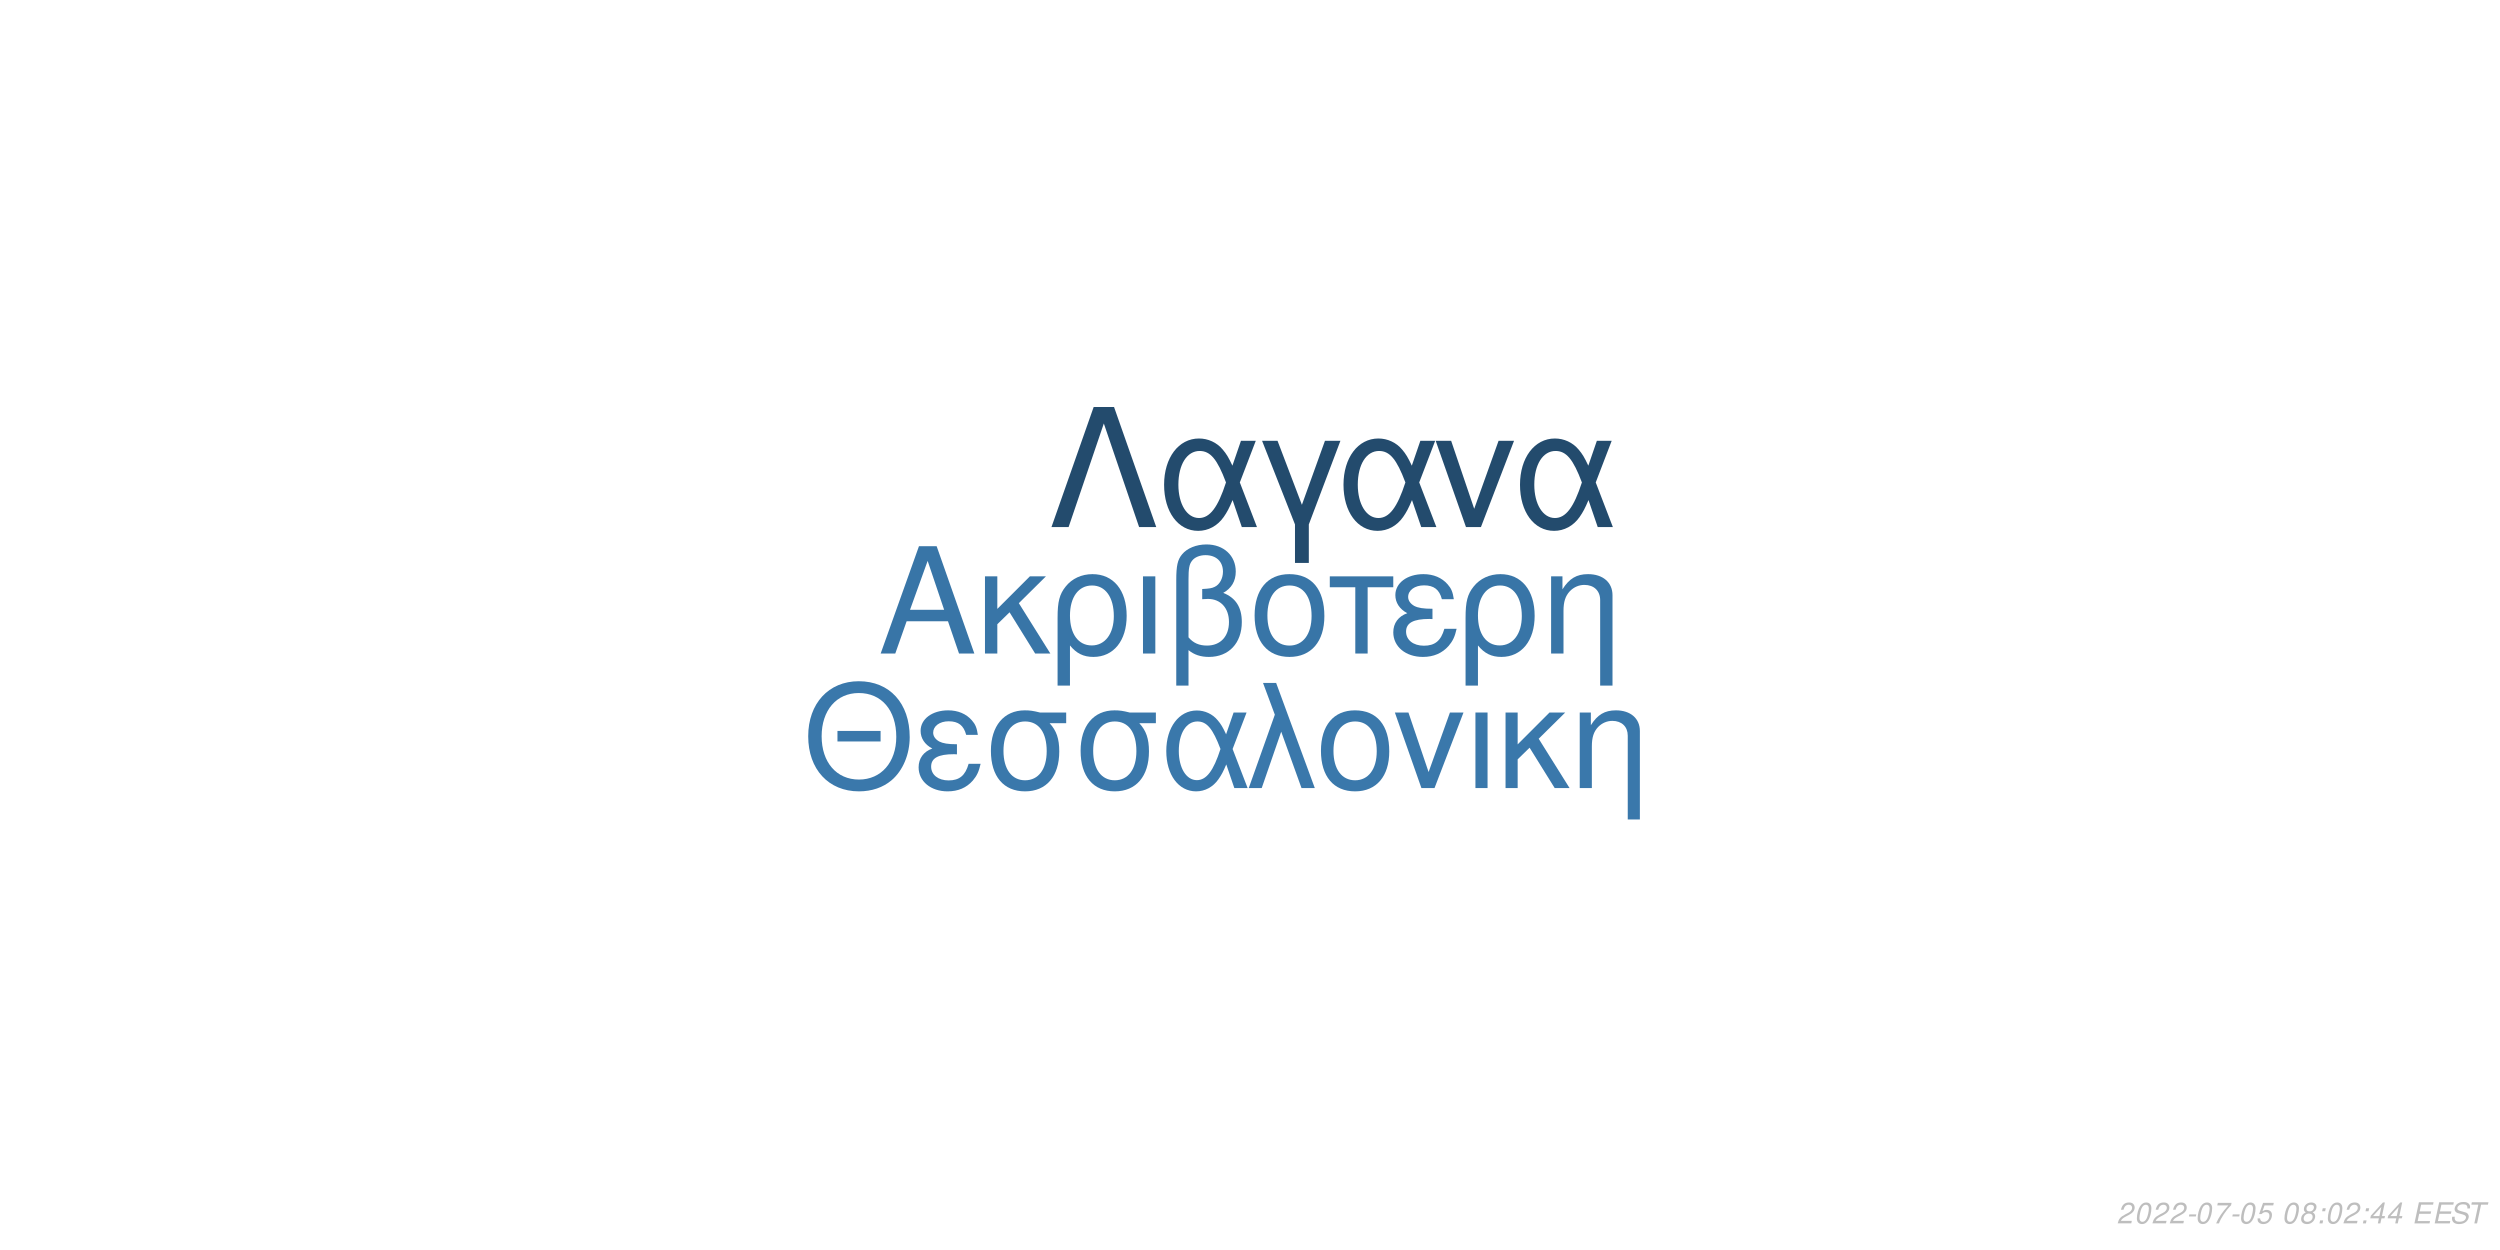
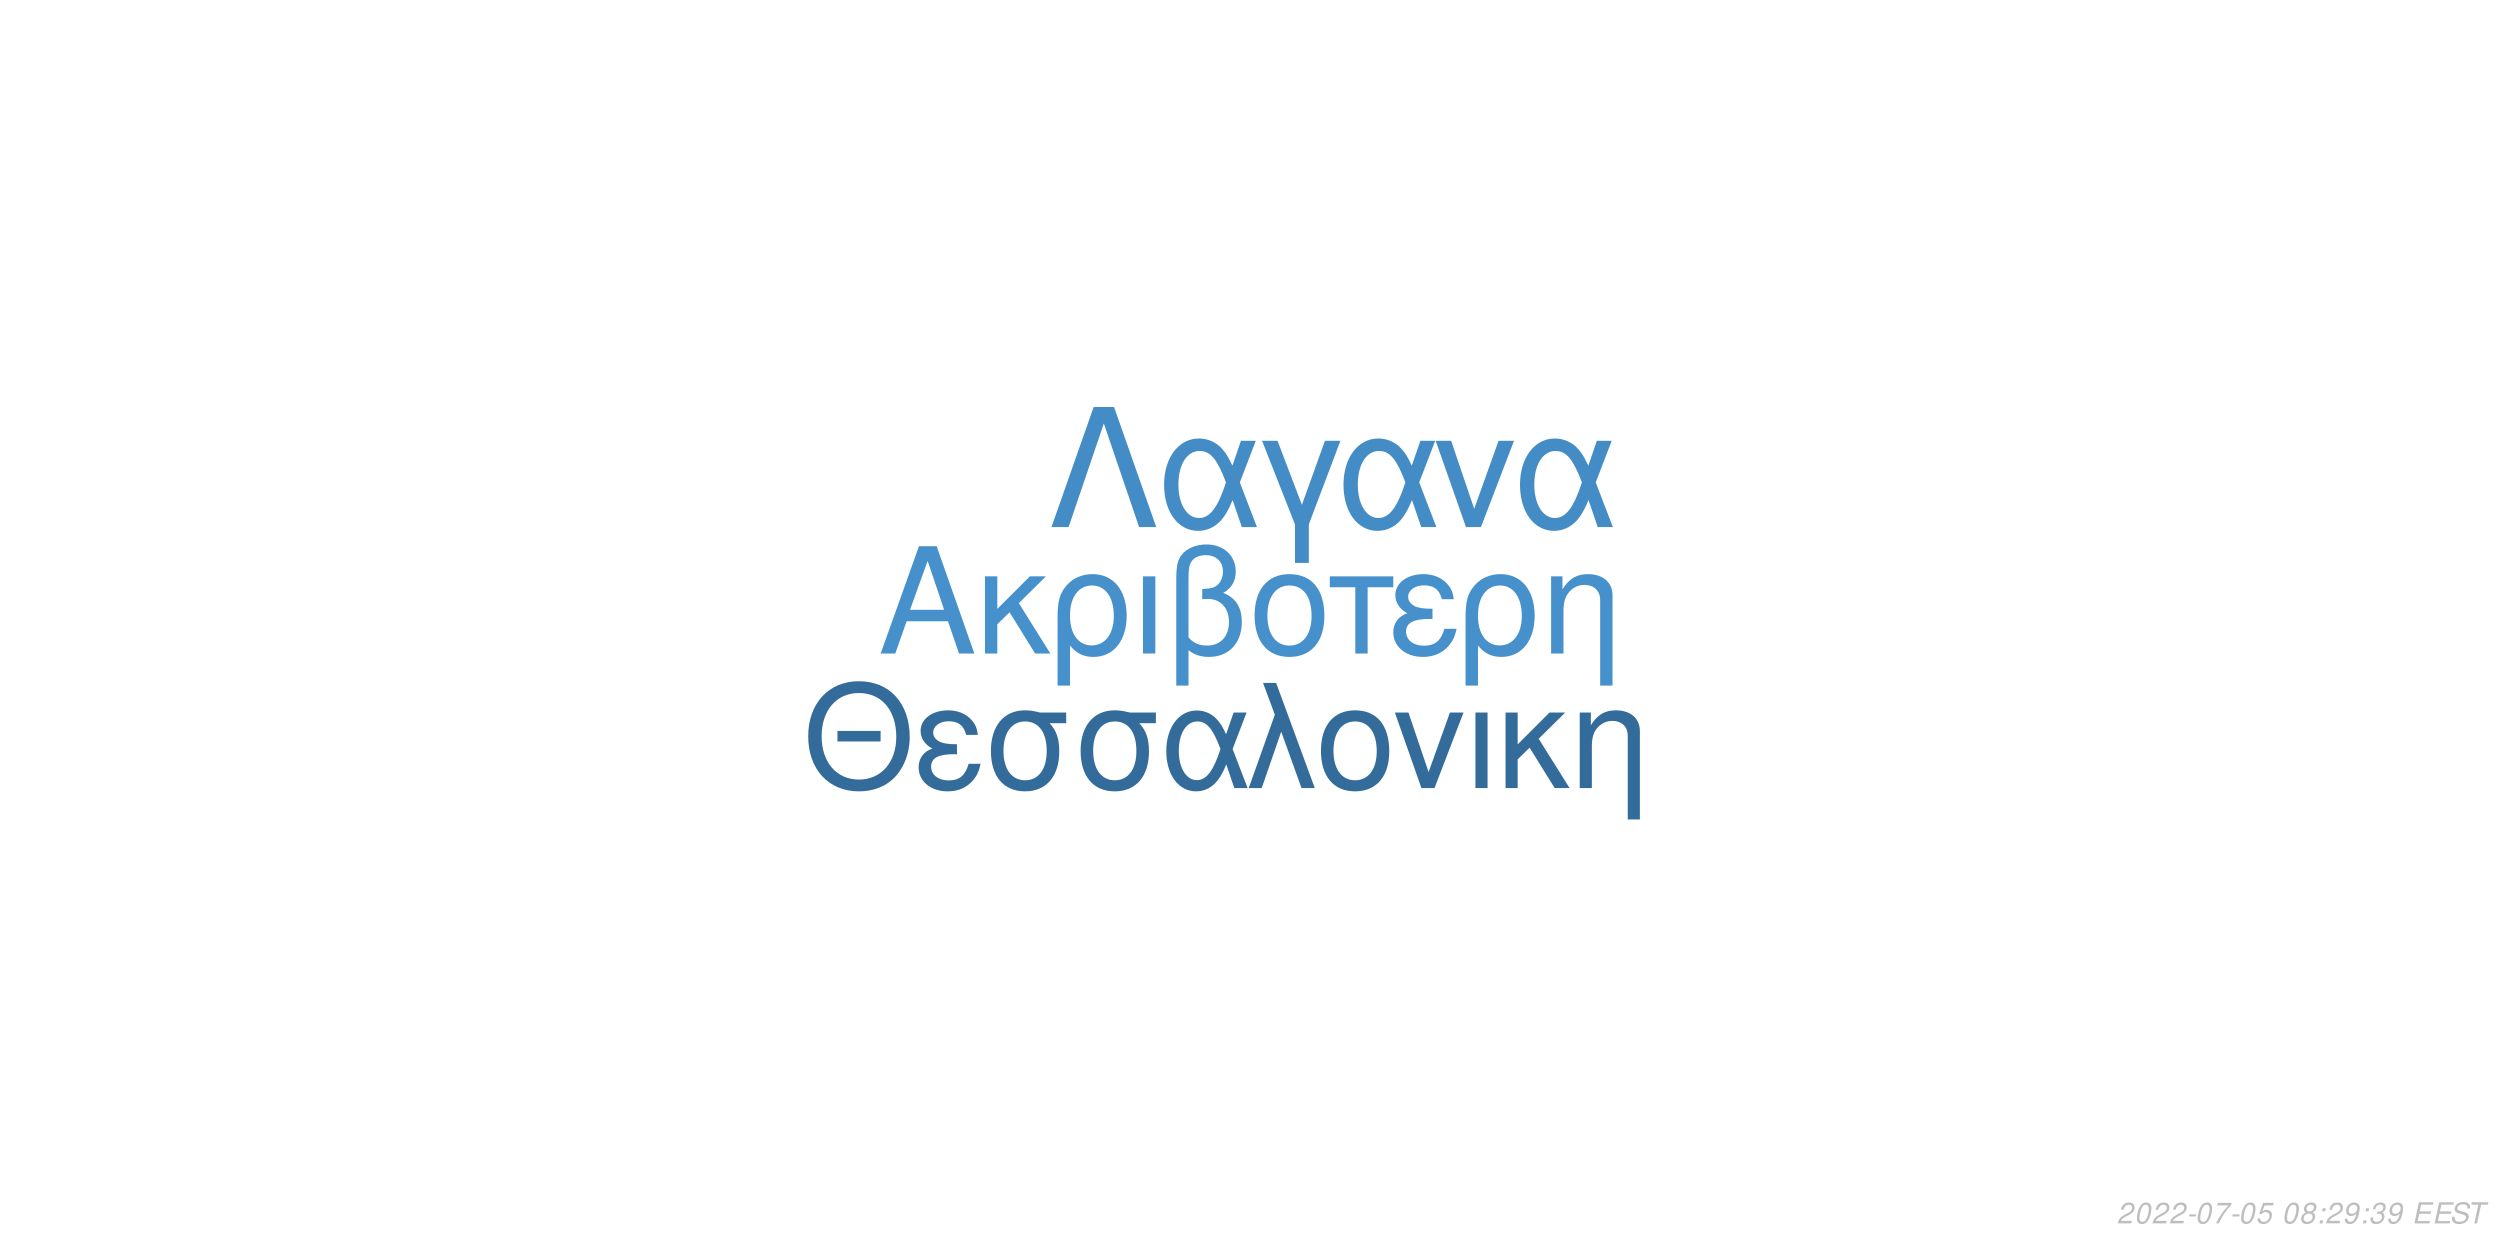
<svg xmlns="http://www.w3.org/2000/svg" xmlns:xlink="http://www.w3.org/1999/xlink" width="864pt" height="432pt" viewBox="0 0 864 432" version="1.1">
  <defs>
    <g>
      <symbol overflow="visible" id="glyph0-0">
        <path style="stroke:none;" d="" />
      </symbol>
      <symbol overflow="visible" id="glyph0-1">
        <path style="stroke:none;" d="M 24.125 -11.141 L 27.938 0 L 33.234 0 L 20.203 -37.094 L 14.094 -37.094 L 0.859 0 L 5.906 0 L 9.828 -11.141 Z M 22.797 -15.109 L 11 -15.109 L 17.094 -32.016 Z M 22.797 -15.109 " />
      </symbol>
      <symbol overflow="visible" id="glyph0-2">
        <path style="stroke:none;" d="M 7.172 -15.422 L 7.172 -26.672 L 2.906 -26.672 L 2.906 0 L 7.172 0 L 7.172 -10.125 L 11.406 -14.25 L 20.25 0 L 25.5 0 L 14.609 -17.406 L 23.969 -26.672 L 18.422 -26.672 Z M 7.172 -15.422 " />
      </symbol>
      <symbol overflow="visible" id="glyph0-3">
        <path style="stroke:none;" d="M 3 11.094 L 7.281 11.094 L 7.281 -2.797 C 9.516 -0.047 11.953 1.172 15.375 1.172 C 22.344 1.172 26.875 -4.422 26.875 -13.031 C 26.875 -21.891 22.297 -27.438 15.062 -27.438 C 11.297 -27.438 7.984 -25.906 5.797 -23.156 C 3.672 -20.516 3 -17.969 3 -12.359 Z M 14.906 -23.516 C 19.547 -23.516 22.438 -19.438 22.438 -12.922 C 22.438 -6.812 19.391 -2.797 14.812 -2.797 C 10.172 -2.797 7.281 -6.766 7.281 -13.125 C 7.281 -19.484 10.234 -23.516 14.906 -23.516 Z M 14.906 -23.516 " />
      </symbol>
      <symbol overflow="visible" id="glyph0-4">
        <path style="stroke:none;" d="M 3.516 0 L 7.781 0 L 7.781 -26.672 L 3.516 -26.672 Z M 3.516 0 " />
      </symbol>
      <symbol overflow="visible" id="glyph0-5">
        <path style="stroke:none;" d="M 4.016 11.094 L 8.25 11.094 L 8.25 -1.172 C 10.172 0.406 12.422 1.172 15.312 1.172 C 22.188 1.172 26.672 -3.609 26.672 -10.891 C 26.672 -15.984 24.578 -19.234 20.25 -20.969 C 23.109 -22.547 24.578 -25.031 24.578 -28.344 C 24.578 -33.844 20.406 -37.703 14.453 -37.703 C 10.938 -37.703 7.734 -36.391 6 -34.25 C 4.484 -32.422 4.016 -30.328 4.016 -25.391 Z M 8.25 -25.656 C 8.25 -29.359 8.5 -30.844 9.469 -32.062 C 10.375 -33.281 12.156 -34 14.094 -34 C 17.812 -34 20.156 -31.812 20.156 -28.297 C 20.156 -25.953 18.984 -23.812 17.297 -23.047 C 16.281 -22.547 15.469 -22.438 12.984 -22.297 L 12.984 -18.781 C 13.734 -18.828 14.344 -18.875 14.969 -18.875 C 19.344 -18.875 22.234 -15.719 22.234 -10.891 C 22.234 -5.906 19.281 -2.75 14.656 -2.75 C 11.953 -2.75 9.922 -3.609 8.25 -5.594 Z M 8.25 -25.656 " />
      </symbol>
      <symbol overflow="visible" id="glyph0-6">
        <path style="stroke:none;" d="M 14.094 -27.438 C 6.562 -27.438 2.094 -22.094 2.094 -13.125 C 2.094 -4.125 6.562 1.172 14.141 1.172 C 21.672 1.172 26.203 -4.172 26.203 -12.922 C 26.203 -22.188 21.828 -27.438 14.094 -27.438 Z M 14.141 -23.516 C 18.938 -23.516 21.781 -19.594 21.781 -12.984 C 21.781 -6.672 18.828 -2.75 14.141 -2.75 C 9.422 -2.75 6.516 -6.672 6.516 -13.125 C 6.516 -19.594 9.422 -23.516 14.141 -23.516 Z M 14.141 -23.516 " />
      </symbol>
      <symbol overflow="visible" id="glyph0-7">
        <path style="stroke:none;" d="M 7.891 0 L 12.156 0 L 12.156 -22.906 L 21.016 -22.906 L 21.016 -26.672 L -0.922 -26.672 L -0.922 -22.906 L 7.891 -22.906 Z M 7.891 0 " />
      </symbol>
      <symbol overflow="visible" id="glyph0-8">
        <path style="stroke:none;" d="M 14.562 -15.469 C 11.344 -15.469 9.562 -15.781 8.297 -16.438 C 6.922 -17.203 6.156 -18.328 6.156 -19.547 C 6.156 -21.891 8.453 -23.562 11.656 -23.562 C 15.062 -23.562 16.953 -22.094 17.812 -18.781 L 21.938 -18.781 C 21.578 -21.266 21.062 -22.5 19.797 -23.922 C 17.812 -26.203 14.906 -27.438 11.453 -27.438 C 5.797 -27.438 1.734 -24.375 1.734 -20.203 C 1.734 -17.609 3.156 -15.375 5.859 -13.938 C 2.797 -12.875 1.016 -10.484 1.016 -7.328 C 1.016 -2.391 5.297 1.172 11.25 1.172 C 14.969 1.172 17.906 -0.109 20.156 -2.641 C 21.578 -4.328 22.297 -5.797 22.906 -8.547 L 18.672 -8.547 C 17.5 -4.422 15.422 -2.703 11.609 -2.703 C 7.938 -2.703 5.438 -4.688 5.438 -7.578 C 5.438 -10.578 7.938 -11.953 13.484 -11.953 C 13.641 -11.953 14.094 -11.953 14.562 -11.906 Z M 14.562 -15.469 " />
      </symbol>
      <symbol overflow="visible" id="glyph0-9">
        <path style="stroke:none;" d="M 3.562 -26.672 L 3.562 0 L 7.844 0 L 7.844 -14.703 C 7.844 -17.906 8.5 -19.891 10.031 -21.531 C 11.406 -22.953 13.188 -23.719 15.062 -23.719 C 18.375 -23.719 20.516 -21.672 20.516 -18.469 L 20.516 11.094 L 24.781 11.094 L 24.781 -20.156 C 24.781 -24.578 21.469 -27.438 16.328 -27.438 C 12.359 -27.438 9.828 -25.906 7.484 -22.188 L 7.484 -26.672 Z M 3.562 -26.672 " />
      </symbol>
      <symbol overflow="visible" id="glyph1-0">
        <path style="stroke:none;" d="" />
      </symbol>
      <symbol overflow="visible" id="glyph1-1">
        <path style="stroke:none;" d="M 26.859 -19.734 L 11.953 -19.734 L 11.953 -16.094 L 26.859 -16.094 Z M 19.328 -36.922 C 8.922 -36.922 1.844 -29.25 1.844 -17.891 C 1.844 -6.484 8.875 1.141 19.391 1.141 C 23.812 1.141 27.703 -0.203 30.641 -2.688 C 34.578 -6.031 36.922 -11.656 36.922 -17.594 C 36.922 -29.297 30 -36.922 19.328 -36.922 Z M 19.328 -32.844 C 27.203 -32.844 32.281 -26.906 32.281 -17.688 C 32.281 -8.922 27.062 -2.938 19.391 -2.938 C 11.609 -2.938 6.484 -8.922 6.484 -17.891 C 6.484 -26.859 11.609 -32.844 19.328 -32.844 Z M 19.328 -32.844 " />
      </symbol>
      <symbol overflow="visible" id="glyph1-2">
        <path style="stroke:none;" d="M 14.25 -15.141 C 11.109 -15.141 9.375 -15.453 8.125 -16.094 C 6.781 -16.844 6.031 -17.938 6.031 -19.141 C 6.031 -21.422 8.266 -23.078 11.406 -23.078 C 14.75 -23.078 16.594 -21.625 17.438 -18.391 L 21.469 -18.391 C 21.125 -20.828 20.625 -22.031 19.391 -23.422 C 17.438 -25.656 14.594 -26.859 11.219 -26.859 C 5.688 -26.859 1.688 -23.875 1.688 -19.781 C 1.688 -17.234 3.094 -15.047 5.734 -13.656 C 2.734 -12.609 1 -10.266 1 -7.172 C 1 -2.344 5.188 1.141 11.016 1.141 C 14.656 1.141 17.547 -0.094 19.734 -2.594 C 21.125 -4.234 21.828 -5.688 22.422 -8.375 L 18.281 -8.375 C 17.141 -4.328 15.094 -2.641 11.359 -2.641 C 7.766 -2.641 5.328 -4.578 5.328 -7.422 C 5.328 -10.359 7.766 -11.703 13.203 -11.703 C 13.359 -11.703 13.797 -11.703 14.25 -11.656 Z M 14.25 -15.141 " />
      </symbol>
      <symbol overflow="visible" id="glyph1-3">
        <path style="stroke:none;" d="M 29 -26.109 L 19.938 -26.109 C 17.594 -26.703 16.438 -26.859 14.703 -26.859 C 7.469 -26.859 2.984 -21.469 2.984 -12.859 C 2.984 -4.031 7.375 1.141 14.797 1.141 C 22.172 1.141 26.609 -4.078 26.609 -12.656 C 26.609 -17.047 25.656 -19.828 23.266 -22.422 L 29 -22.422 Z M 14.797 -23.016 C 19.531 -23.016 22.266 -19.234 22.266 -12.75 C 22.266 -6.531 19.438 -2.688 14.797 -2.688 C 10.172 -2.688 7.328 -6.531 7.328 -12.859 C 7.328 -19.188 10.172 -23.016 14.797 -23.016 Z M 14.797 -23.016 " />
      </symbol>
      <symbol overflow="visible" id="glyph1-4">
        <path style="stroke:none;" d="M 29.344 -26.109 L 24.859 -26.109 L 22.266 -18.578 C 21.125 -21.031 20.484 -22.125 19.328 -23.469 C 17.547 -25.609 14.906 -26.812 12.156 -26.812 C 5.984 -26.812 1.594 -20.984 1.594 -12.812 C 1.594 -4.578 5.828 1.141 11.906 1.141 C 14.953 1.141 17.734 -0.344 19.625 -3.047 C 20.672 -4.531 21.281 -5.688 22.328 -8.172 L 25.109 0 L 29.703 0 L 24.516 -13.5 Z M 20.328 -13.5 C 17.891 -5.922 15.453 -2.734 12.156 -2.734 C 8.516 -2.734 5.922 -6.922 5.922 -12.812 C 5.922 -18.938 8.516 -23.016 12.359 -23.016 C 15.594 -23.016 17.688 -20.531 20.328 -13.5 Z M 20.328 -13.5 " />
      </symbol>
      <symbol overflow="visible" id="glyph1-5">
        <path style="stroke:none;" d="M 1.094 0 L 5.578 0 L 12.312 -19.484 L 19.328 0 L 23.922 0 L 10.562 -36.328 L 6.031 -36.328 L 10.109 -25.359 Z M 1.094 0 " />
      </symbol>
      <symbol overflow="visible" id="glyph1-6">
        <path style="stroke:none;" d="M 13.797 -26.859 C 6.422 -26.859 2.047 -21.625 2.047 -12.859 C 2.047 -4.031 6.422 1.141 13.859 1.141 C 21.234 1.141 25.656 -4.078 25.656 -12.656 C 25.656 -21.719 21.375 -26.859 13.797 -26.859 Z M 13.859 -23.016 C 18.531 -23.016 21.328 -19.188 21.328 -12.703 C 21.328 -6.531 18.438 -2.688 13.859 -2.688 C 9.219 -2.688 6.375 -6.531 6.375 -12.859 C 6.375 -19.188 9.219 -23.016 13.859 -23.016 Z M 13.859 -23.016 " />
      </symbol>
      <symbol overflow="visible" id="glyph1-7">
        <path style="stroke:none;" d="M 14.297 0 L 24.312 -26.109 L 19.625 -26.109 L 12.25 -5.531 L 5.281 -26.109 L 0.594 -26.109 L 9.766 0 Z M 14.297 0 " />
      </symbol>
      <symbol overflow="visible" id="glyph1-8">
        <path style="stroke:none;" d="M 3.438 0 L 7.625 0 L 7.625 -26.109 L 3.438 -26.109 Z M 3.438 0 " />
      </symbol>
      <symbol overflow="visible" id="glyph1-9">
        <path style="stroke:none;" d="M 7.031 -15.094 L 7.031 -26.109 L 2.844 -26.109 L 2.844 0 L 7.031 0 L 7.031 -9.922 L 11.156 -13.953 L 19.828 0 L 24.969 0 L 14.297 -17.047 L 23.469 -26.109 L 18.031 -26.109 Z M 7.031 -15.094 " />
      </symbol>
      <symbol overflow="visible" id="glyph1-10">
        <path style="stroke:none;" d="M 3.484 -26.109 L 3.484 0 L 7.672 0 L 7.672 -14.406 C 7.672 -17.547 8.328 -19.484 9.812 -21.078 C 11.156 -22.469 12.906 -23.219 14.75 -23.219 C 17.984 -23.219 20.078 -21.234 20.078 -18.094 L 20.078 10.859 L 24.266 10.859 L 24.266 -19.734 C 24.266 -24.062 21.031 -26.859 16 -26.859 C 12.109 -26.859 9.609 -25.359 7.328 -21.719 L 7.328 -26.109 Z M 3.484 -26.109 " />
      </symbol>
      <symbol overflow="visible" id="glyph2-0">
        <path style="stroke:none;" d="" />
      </symbol>
      <symbol overflow="visible" id="glyph2-1">
        <path style="stroke:none;" d="M 22.531 -41.484 L 15.484 -41.484 L 0.906 0 L 6.828 0 L 19 -35.797 L 31.188 0 L 37.109 0 Z M 22.531 -41.484 " />
      </symbol>
      <symbol overflow="visible" id="glyph2-2">
        <path style="stroke:none;" d="M 33.516 -29.812 L 28.391 -29.812 L 25.438 -21.219 C 24.125 -24.016 23.391 -25.266 22.078 -26.797 C 20.031 -29.25 17.016 -30.609 13.891 -30.609 C 6.828 -30.609 1.828 -23.953 1.828 -14.625 C 1.828 -5.234 6.656 1.312 13.594 1.312 C 17.078 1.312 20.266 -0.391 22.422 -3.469 C 23.609 -5.172 24.297 -6.484 25.5 -9.328 L 28.688 0 L 33.922 0 L 28 -15.422 Z M 23.219 -15.422 C 20.422 -6.766 17.641 -3.125 13.891 -3.125 C 9.734 -3.125 6.766 -7.906 6.766 -14.625 C 6.766 -21.625 9.734 -26.297 14.109 -26.297 C 17.812 -26.297 20.203 -23.453 23.219 -15.422 Z M 23.219 -15.422 " />
      </symbol>
      <symbol overflow="visible" id="glyph2-3">
        <path style="stroke:none;" d="M 12.062 12.406 L 16.844 12.406 L 16.844 -0.906 L 27.766 -29.812 L 22.422 -29.812 L 14.453 -7.688 L 6.031 -29.812 L 0.688 -29.812 L 12.062 -0.906 Z M 12.062 12.406 " />
      </symbol>
      <symbol overflow="visible" id="glyph2-4">
        <path style="stroke:none;" d="M 16.328 0 L 27.766 -29.812 L 22.422 -29.812 L 14 -6.312 L 6.031 -29.812 L 0.688 -29.812 L 11.156 0 Z M 16.328 0 " />
      </symbol>
      <symbol overflow="visible" id="glyph3-0">
        <path style="stroke:none;" d="" />
      </symbol>
      <symbol overflow="visible" id="glyph3-1">
        <path style="stroke:none;" d="M 5.234 -0.875 L 1.469 -0.875 C 1.641 -1.375 2.203 -1.891 3.109 -2.344 L 4.234 -2.938 C 5.562 -3.625 6.219 -4.469 6.219 -5.484 C 6.219 -5.938 6.062 -6.359 5.797 -6.656 C 5.469 -7.047 4.984 -7.234 4.312 -7.234 C 2.766 -7.234 1.891 -6.453 1.484 -4.734 L 2.375 -4.734 C 2.484 -5.188 2.609 -5.484 2.797 -5.75 C 3.094 -6.203 3.609 -6.453 4.188 -6.453 C 4.891 -6.453 5.344 -6.031 5.344 -5.375 C 5.344 -4.703 4.859 -4.094 4.016 -3.656 L 2.984 -3.125 C 1.234 -2.188 0.797 -1.656 0.344 -0.016 L 5.047 -0.016 Z M 5.234 -0.875 " />
      </symbol>
      <symbol overflow="visible" id="glyph3-2">
        <path style="stroke:none;" d="M 4.203 -7.234 C 3.375 -7.234 2.688 -6.812 2.125 -5.984 C 1.484 -5.047 0.984 -3.188 0.984 -1.734 C 0.984 -1.109 1.172 -0.562 1.484 -0.266 C 1.797 0.047 2.281 0.234 2.766 0.234 C 3.625 0.234 4.281 -0.156 4.859 -1.016 C 5.516 -1.953 6 -3.797 6 -5.266 C 6 -6.5 5.328 -7.234 4.203 -7.234 Z M 4.094 -6.453 C 4.734 -6.453 5.125 -5.984 5.125 -5.156 C 5.125 -4.203 4.781 -2.625 4.406 -1.812 C 3.984 -0.938 3.516 -0.547 2.875 -0.547 C 2.25 -0.547 1.875 -1.031 1.875 -1.828 C 1.875 -2.797 2.203 -4.344 2.594 -5.203 C 2.984 -6.047 3.453 -6.453 4.094 -6.453 Z M 4.094 -6.453 " />
      </symbol>
      <symbol overflow="visible" id="glyph3-3">
        <path style="stroke:none;" d="M 3.516 -3.125 L 1.125 -3.125 L 0.969 -2.406 L 3.359 -2.406 Z M 3.516 -3.125 " />
      </symbol>
      <symbol overflow="visible" id="glyph3-4">
        <path style="stroke:none;" d="M 6.703 -7.094 L 1.953 -7.094 L 1.766 -6.219 L 5.594 -6.219 C 3.344 -3.688 2.266 -2.109 1.375 0 L 2.344 0 C 3.031 -1.906 4.828 -4.594 6.547 -6.281 Z M 6.703 -7.094 " />
      </symbol>
      <symbol overflow="visible" id="glyph3-5">
        <path style="stroke:none;" d="M 6.297 -7.094 L 2.594 -7.094 L 1.234 -3.234 L 2.047 -3.234 C 2.656 -3.766 2.938 -3.906 3.531 -3.906 C 4.328 -3.906 4.797 -3.453 4.797 -2.688 C 4.797 -1.438 3.969 -0.547 2.828 -0.547 C 2.031 -0.547 1.609 -0.938 1.578 -1.734 L 0.703 -1.734 L 0.703 -1.516 C 0.703 -0.938 0.844 -0.547 1.188 -0.266 C 1.562 0.062 2.078 0.234 2.703 0.234 C 3.656 0.234 4.391 -0.156 4.984 -0.922 C 5.422 -1.5 5.672 -2.234 5.672 -2.953 C 5.672 -4 4.938 -4.672 3.812 -4.672 C 3.328 -4.672 2.906 -4.547 2.406 -4.234 L 3.109 -6.219 L 6.109 -6.219 Z M 6.297 -7.094 " />
      </symbol>
      <symbol overflow="visible" id="glyph3-6">
        <path style="stroke:none;" d="" />
      </symbol>
      <symbol overflow="visible" id="glyph3-7">
        <path style="stroke:none;" d="M 4.766 -3.797 C 5.078 -3.969 5.234 -4.078 5.438 -4.234 C 5.812 -4.594 6.062 -5.172 6.062 -5.734 C 6.062 -6.625 5.344 -7.234 4.266 -7.234 C 2.812 -7.234 1.703 -6.219 1.703 -4.875 C 1.703 -4.406 1.875 -4.125 2.359 -3.812 C 1.297 -3.312 0.75 -2.516 0.75 -1.469 C 0.75 -0.438 1.547 0.234 2.812 0.234 C 3.656 0.234 4.359 -0.094 4.938 -0.734 C 5.359 -1.234 5.609 -1.859 5.609 -2.438 C 5.609 -3.047 5.312 -3.516 4.766 -3.797 Z M 4.109 -6.453 C 4.797 -6.453 5.188 -6.125 5.188 -5.578 C 5.188 -5.266 5.062 -4.922 4.859 -4.672 C 4.562 -4.312 4.188 -4.156 3.656 -4.156 C 2.984 -4.156 2.594 -4.453 2.594 -4.984 C 2.594 -5.859 3.203 -6.453 4.109 -6.453 Z M 3.453 -3.406 C 4.234 -3.406 4.734 -2.984 4.734 -2.312 C 4.734 -1.312 3.922 -0.547 2.875 -0.547 C 2.125 -0.547 1.625 -0.969 1.625 -1.625 C 1.625 -2.609 2.438 -3.406 3.453 -3.406 Z M 3.453 -3.406 " />
      </symbol>
      <symbol overflow="visible" id="glyph3-8">
        <path style="stroke:none;" d="M 2.359 -1.031 L 1.312 -1.031 L 1.094 0 L 2.141 0 Z M 3.266 -5.234 L 2.219 -5.234 L 2 -4.203 L 3.047 -4.203 Z M 3.266 -5.234 " />
      </symbol>
      <symbol overflow="visible" id="glyph3-9">
-         <path style="stroke:none;" d="M 3.625 -1.75 L 3.266 0 L 4.141 0 L 4.516 -1.75 L 5.562 -1.75 L 5.734 -2.531 L 4.688 -2.531 L 5.688 -7.234 L 5.016 -7.234 L 0.844 -2.672 L 0.641 -1.75 Z M 3.797 -2.531 L 1.594 -2.531 L 4.469 -5.703 Z M 3.797 -2.531 " />
+         <path style="stroke:none;" d="M 0.844 -1.656 C 0.844 -1.547 0.844 -1.438 0.844 -1.375 C 0.844 -0.406 1.531 0.234 2.578 0.234 C 3.203 0.234 3.766 0.016 4.297 -0.438 C 4.938 -1 5.312 -1.656 5.594 -2.719 C 5.844 -3.672 6.016 -4.766 6.016 -5.375 C 6.016 -5.844 5.844 -6.328 5.547 -6.656 C 5.203 -7.031 4.703 -7.234 4.062 -7.234 C 2.516 -7.234 1.297 -5.938 1.297 -4.266 C 1.297 -3.203 1.984 -2.547 3.047 -2.547 C 3.484 -2.547 3.953 -2.672 4.281 -2.891 C 4.406 -2.984 4.547 -3.078 4.828 -3.344 C 4.438 -1.484 3.703 -0.547 2.703 -0.547 C 2.109 -0.547 1.719 -0.938 1.719 -1.547 L 1.719 -1.656 Z M 3.953 -6.453 C 4.625 -6.453 5.141 -5.953 5.141 -5.281 C 5.141 -4.188 4.312 -3.312 3.297 -3.312 C 2.594 -3.312 2.172 -3.734 2.172 -4.453 C 2.172 -5.562 2.984 -6.453 3.953 -6.453 Z M 3.953 -6.453 " />
      </symbol>
      <symbol overflow="visible" id="glyph3-10">
+         <path style="stroke:none;" d="M 2.922 -3.312 C 3.125 -3.344 3.234 -3.344 3.375 -3.344 C 4.203 -3.344 4.688 -3 4.688 -2.406 C 4.688 -1.312 3.906 -0.547 2.781 -0.547 C 2.047 -0.547 1.594 -0.938 1.594 -1.562 C 1.594 -1.719 1.609 -1.844 1.656 -2.094 L 0.766 -2.094 C 0.734 -1.797 0.719 -1.641 0.719 -1.469 C 0.719 -0.375 1.406 0.234 2.641 0.234 C 3.547 0.234 4.297 -0.078 4.812 -0.656 C 5.266 -1.156 5.562 -1.875 5.562 -2.547 C 5.562 -3.125 5.344 -3.453 4.797 -3.734 C 5.641 -4.234 6.016 -4.844 6.016 -5.734 C 6.016 -6.656 5.312 -7.234 4.203 -7.234 C 3.375 -7.234 2.672 -6.938 2.188 -6.375 C 1.891 -6.031 1.703 -5.641 1.516 -4.906 L 2.391 -4.906 C 2.5 -5.359 2.594 -5.594 2.734 -5.812 C 3.047 -6.234 3.516 -6.453 4.078 -6.453 C 4.734 -6.453 5.141 -6.125 5.141 -5.578 C 5.141 -5.188 5.016 -4.797 4.797 -4.547 C 4.516 -4.234 4 -4.062 3.266 -4.062 L 3.078 -4.062 Z M 2.922 -3.312 " />
+       </symbol>
+       <symbol overflow="visible" id="glyph3-11">
        <path style="stroke:none;" d="M 2.547 -3.312 L 6.5 -3.312 L 6.688 -4.141 L 2.719 -4.141 L 3.219 -6.469 L 7.344 -6.469 L 7.516 -7.297 L 2.453 -7.297 L 0.906 0 L 6.125 0 L 6.297 -0.812 L 2.016 -0.812 Z M 2.547 -3.312 " />
      </symbol>
-       <symbol overflow="visible" id="glyph3-11">
+       <symbol overflow="visible" id="glyph3-12">
        <path style="stroke:none;" d="M 7.062 -5.156 C 7.125 -5.438 7.141 -5.562 7.141 -5.703 C 7.141 -6.156 6.938 -6.594 6.594 -6.891 C 6.188 -7.25 5.656 -7.406 4.875 -7.406 C 3.844 -7.406 3.047 -7.125 2.5 -6.562 C 2.094 -6.141 1.781 -5.438 1.781 -4.922 C 1.781 -4.297 2.219 -3.766 2.891 -3.562 L 4.594 -3.094 C 5.406 -2.859 5.734 -2.578 5.734 -2.094 C 5.734 -1.781 5.547 -1.406 5.266 -1.141 C 4.844 -0.766 4.266 -0.578 3.453 -0.578 C 2.328 -0.578 1.812 -0.984 1.812 -1.906 C 1.812 -2.047 1.812 -2.125 1.844 -2.312 L 0.984 -2.312 C 0.906 -2.062 0.891 -1.906 0.891 -1.688 C 0.891 -0.484 1.797 0.234 3.297 0.234 C 4.359 0.234 5.234 -0.062 5.812 -0.609 C 6.344 -1.078 6.688 -1.797 6.688 -2.375 C 6.688 -2.641 6.609 -2.906 6.453 -3.156 C 6.234 -3.5 5.938 -3.703 5.469 -3.828 L 3.75 -4.312 C 2.984 -4.547 2.734 -4.734 2.734 -5.188 C 2.734 -5.547 2.875 -5.844 3.188 -6.109 C 3.547 -6.438 4.031 -6.594 4.703 -6.594 C 5.266 -6.594 5.688 -6.484 5.906 -6.297 C 6.094 -6.125 6.219 -5.797 6.219 -5.516 C 6.219 -5.422 6.203 -5.344 6.188 -5.156 Z M 7.062 -5.156 " />
      </symbol>
-       <symbol overflow="visible" id="glyph3-12">
+       <symbol overflow="visible" id="glyph3-13">
        <path style="stroke:none;" d="M 4.938 -6.469 L 7.312 -6.469 L 7.484 -7.297 L 1.75 -7.297 L 1.578 -6.469 L 3.984 -6.469 L 2.609 0 L 3.547 0 Z M 4.938 -6.469 " />
      </symbol>
    </g>
  </defs>
  <g id="surface1">
    <rect x="0" y="0" width="864" height="432" style="fill:rgb(100%,100%,100%);fill-opacity:1;stroke:none;" />
-     <g style="fill:rgb(21.961%,45.882%,65.49%);fill-opacity:1;">
+     <g style="fill:rgb(27.451%,56.471%,79.608%);fill-opacity:1;">
      <use xlink:href="#glyph0-1" x="303.5" y="225.861" />
      <use xlink:href="#glyph0-2" x="337.5" y="225.861" />
      <use xlink:href="#glyph0-3" x="362.5" y="225.861" />
      <use xlink:href="#glyph0-4" x="391.5" y="225.861" />
      <use xlink:href="#glyph0-5" x="402.5" y="225.861" />
      <use xlink:href="#glyph0-6" x="431.5" y="225.861" />
      <use xlink:href="#glyph0-7" x="460.5" y="225.861" />
      <use xlink:href="#glyph0-8" x="480.5" y="225.861" />
      <use xlink:href="#glyph0-3" x="503.5" y="225.861" />
      <use xlink:href="#glyph0-9" x="532.5" y="225.861" />
    </g>
-     <g style="fill:rgb(22.745%,47.059%,67.059%);fill-opacity:1;">
+     <g style="fill:rgb(20%,41.961%,60.392%);fill-opacity:1;">
      <use xlink:href="#glyph1-1" x="277.473" y="272.354" />
      <use xlink:href="#glyph1-2" x="316.473" y="272.354" />
      <use xlink:href="#glyph1-3" x="339.473" y="272.354" />
      <use xlink:href="#glyph1-3" x="370.473" y="272.354" />
      <use xlink:href="#glyph1-4" x="401.473" y="272.354" />
      <use xlink:href="#glyph1-5" x="430.473" y="272.354" />
      <use xlink:href="#glyph1-6" x="454.473" y="272.354" />
      <use xlink:href="#glyph1-7" x="481.473" y="272.354" />
      <use xlink:href="#glyph1-8" x="506.473" y="272.354" />
      <use xlink:href="#glyph1-9" x="517.473" y="272.354" />
      <use xlink:href="#glyph1-10" x="542.473" y="272.354" />
    </g>
-     <g style="fill:rgb(13.725%,29.412%,42.745%);fill-opacity:1;">
+     <g style="fill:rgb(26.275%,54.902%,77.255%);fill-opacity:1;">
      <use xlink:href="#glyph2-1" x="362.484" y="182.152" />
      <use xlink:href="#glyph2-2" x="400.484" y="182.152" />
      <use xlink:href="#glyph2-3" x="435.484" y="182.152" />
      <use xlink:href="#glyph2-2" x="462.484" y="182.152" />
      <use xlink:href="#glyph2-4" x="495.484" y="182.152" />
      <use xlink:href="#glyph2-2" x="523.484" y="182.152" />
    </g>
    <g style="fill:rgb(74.51%,74.51%,74.51%);fill-opacity:1;">
      <use xlink:href="#glyph3-1" x="731.52" y="422.81" />
      <use xlink:href="#glyph3-2" x="737.52" y="422.81" />
      <use xlink:href="#glyph3-1" x="743.52" y="422.81" />
      <use xlink:href="#glyph3-1" x="749.52" y="422.81" />
      <use xlink:href="#glyph3-3" x="755.52" y="422.81" />
      <use xlink:href="#glyph3-2" x="758.52" y="422.81" />
      <use xlink:href="#glyph3-4" x="764.52" y="422.81" />
      <use xlink:href="#glyph3-3" x="770.52" y="422.81" />
      <use xlink:href="#glyph3-2" x="773.52" y="422.81" />
      <use xlink:href="#glyph3-5" x="779.52" y="422.81" />
      <use xlink:href="#glyph3-6" x="785.52" y="422.81" />
      <use xlink:href="#glyph3-2" x="788.52" y="422.81" />
      <use xlink:href="#glyph3-7" x="794.52" y="422.81" />
      <use xlink:href="#glyph3-8" x="800.52" y="422.81" />
-       <use xlink:href="#glyph3-2" x="803.52" y="422.81" />
-       <use xlink:href="#glyph3-1" x="809.52" y="422.81" />
+       <use xlink:href="#glyph3-1" x="803.52" y="422.81" />
+       <use xlink:href="#glyph3-9" x="809.52" y="422.81" />
      <use xlink:href="#glyph3-8" x="815.52" y="422.81" />
-       <use xlink:href="#glyph3-9" x="818.52" y="422.81" />
+       <use xlink:href="#glyph3-10" x="818.52" y="422.81" />
      <use xlink:href="#glyph3-9" x="824.52" y="422.81" />
      <use xlink:href="#glyph3-6" x="830.52" y="422.81" />
-       <use xlink:href="#glyph3-10" x="833.52" y="422.81" />
-       <use xlink:href="#glyph3-10" x="840.52" y="422.81" />
-       <use xlink:href="#glyph3-11" x="846.52" y="422.81" />
-       <use xlink:href="#glyph3-12" x="852.52" y="422.81" />
+       <use xlink:href="#glyph3-11" x="833.52" y="422.81" />
+       <use xlink:href="#glyph3-11" x="840.52" y="422.81" />
+       <use xlink:href="#glyph3-12" x="846.52" y="422.81" />
+       <use xlink:href="#glyph3-13" x="852.52" y="422.81" />
    </g>
  </g>
</svg>
